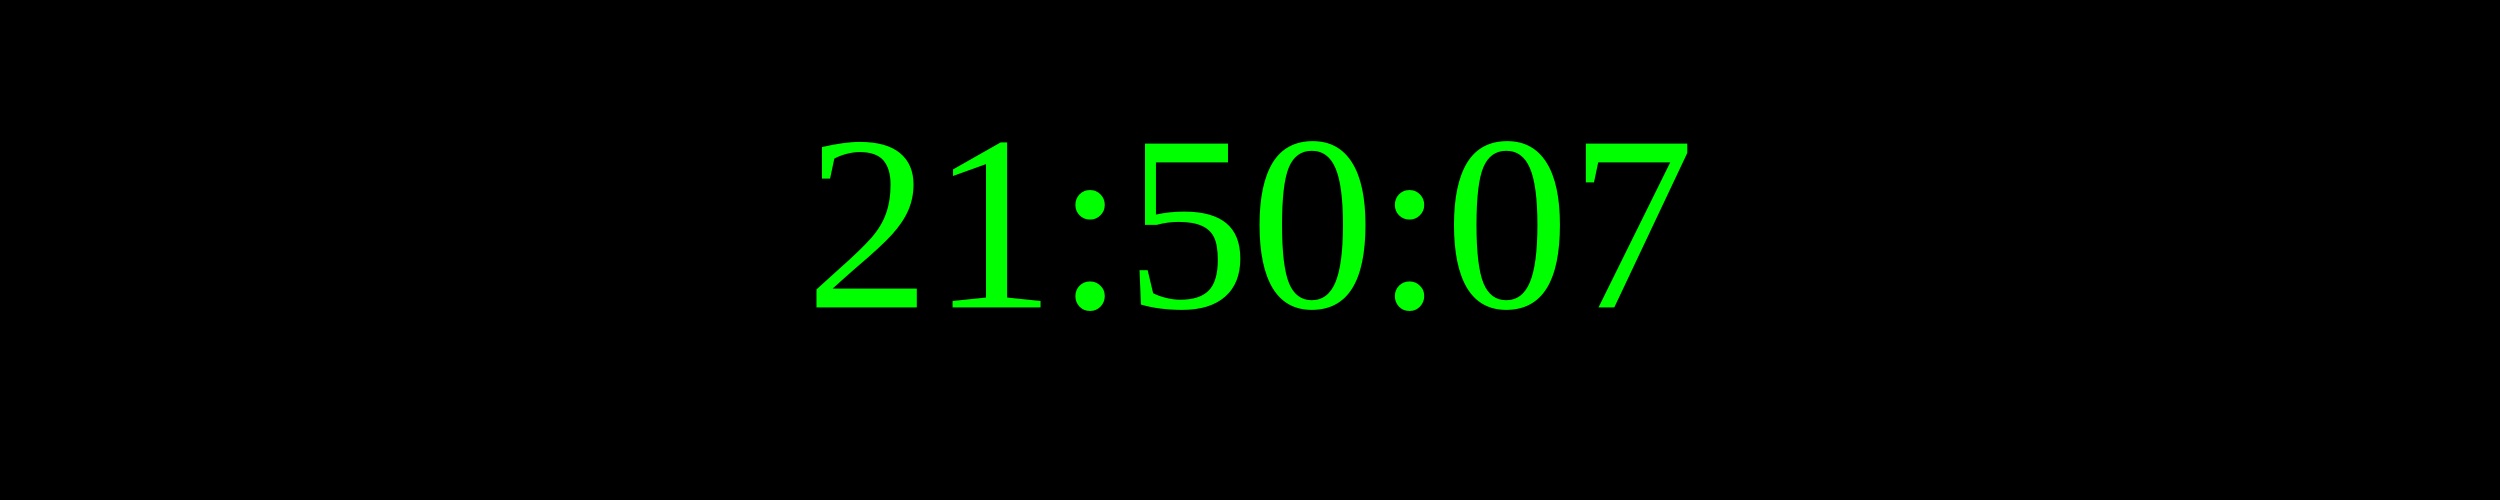
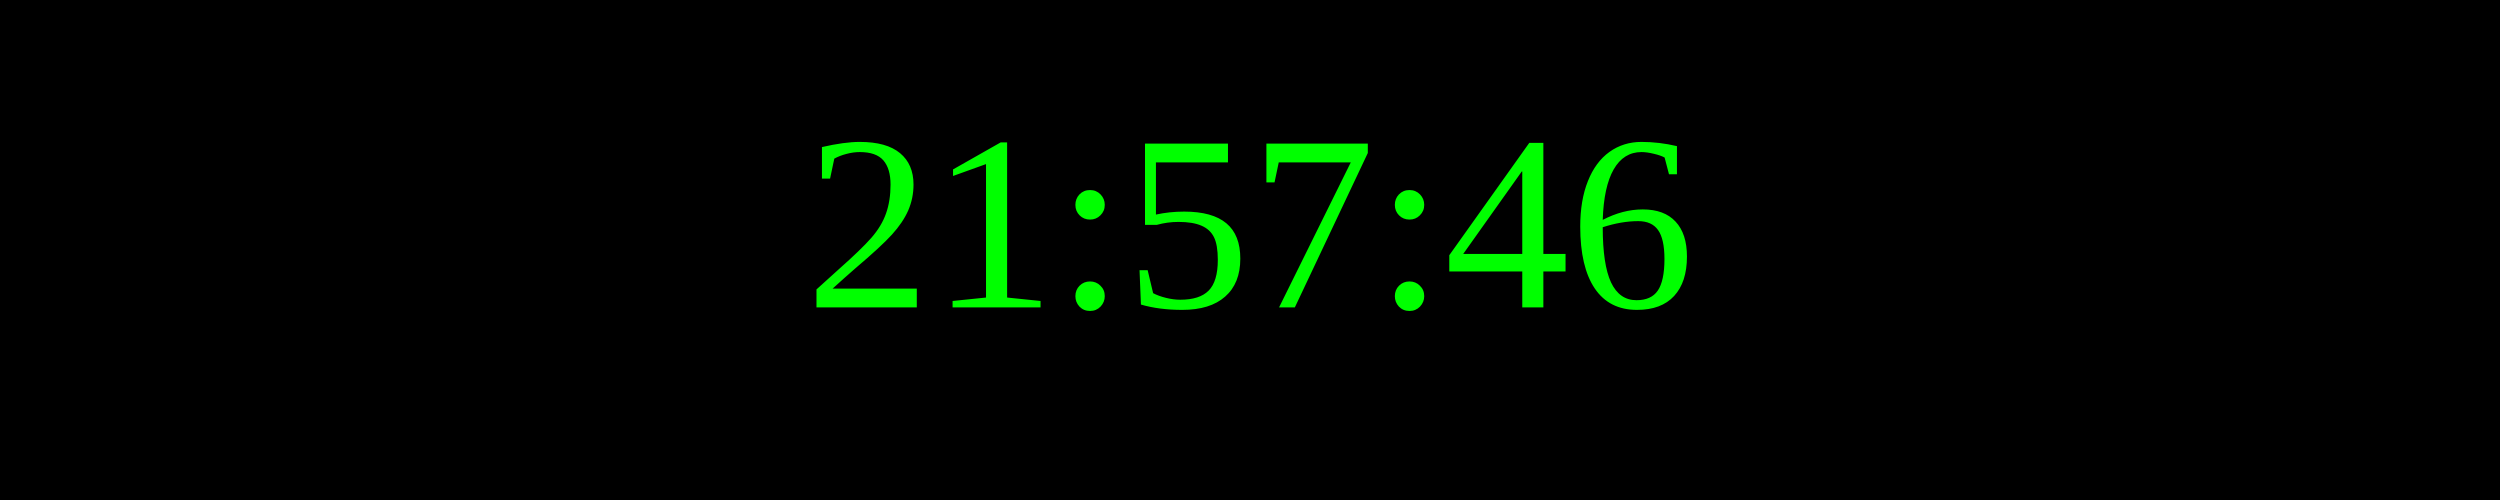
<svg xmlns="http://www.w3.org/2000/svg" width="250" height="50">
  <rect width="100%" height="100%" fill="black" />
  <text x="50%" y="50%" font-size="25" fill="lime" text-anchor="middle" dominant-baseline="middle">
- 21:50:07
+ 21:57:46
</text>
</svg>
